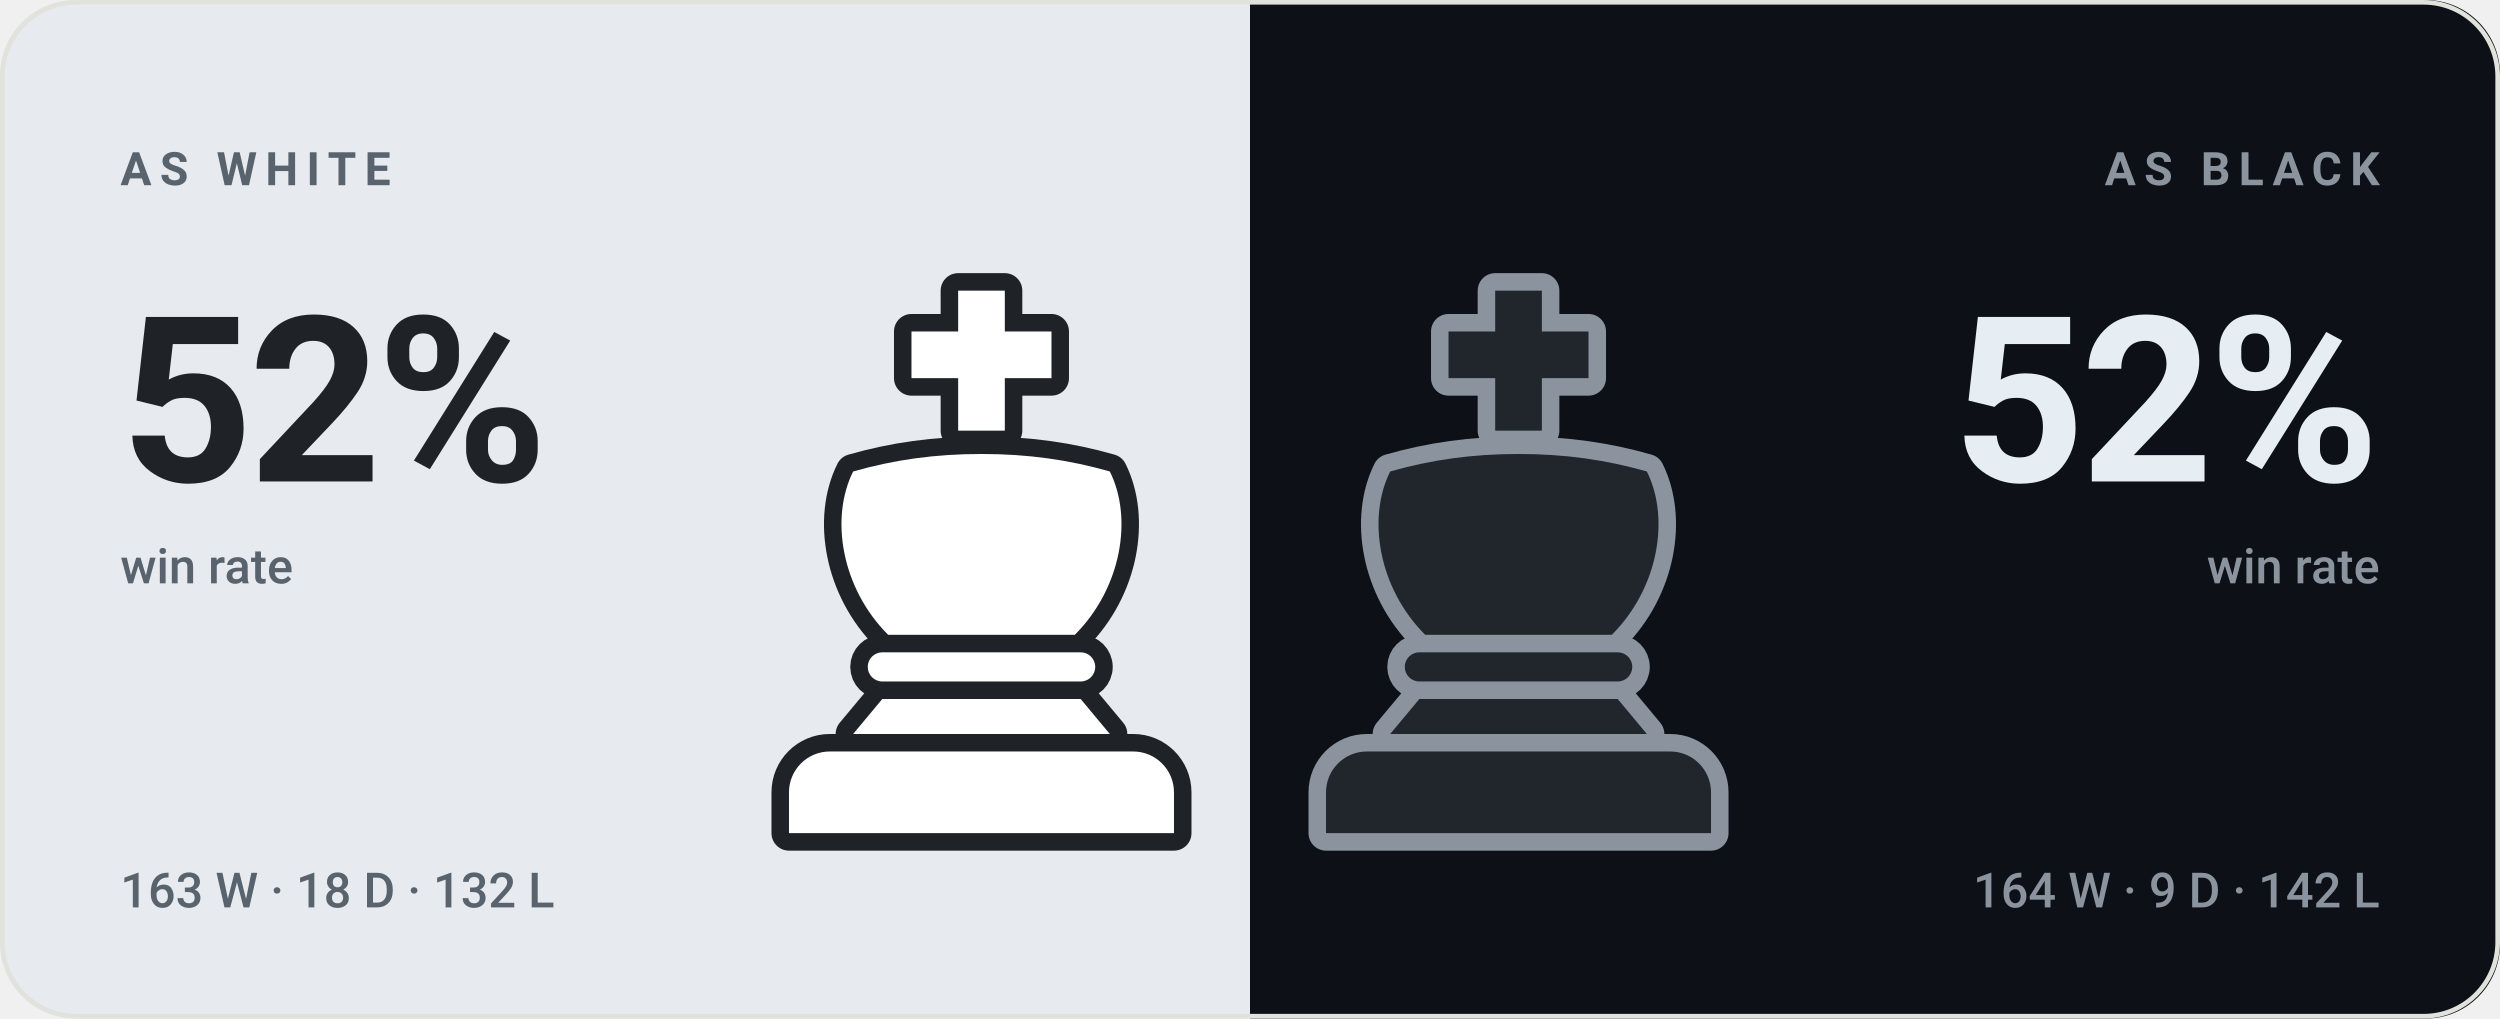
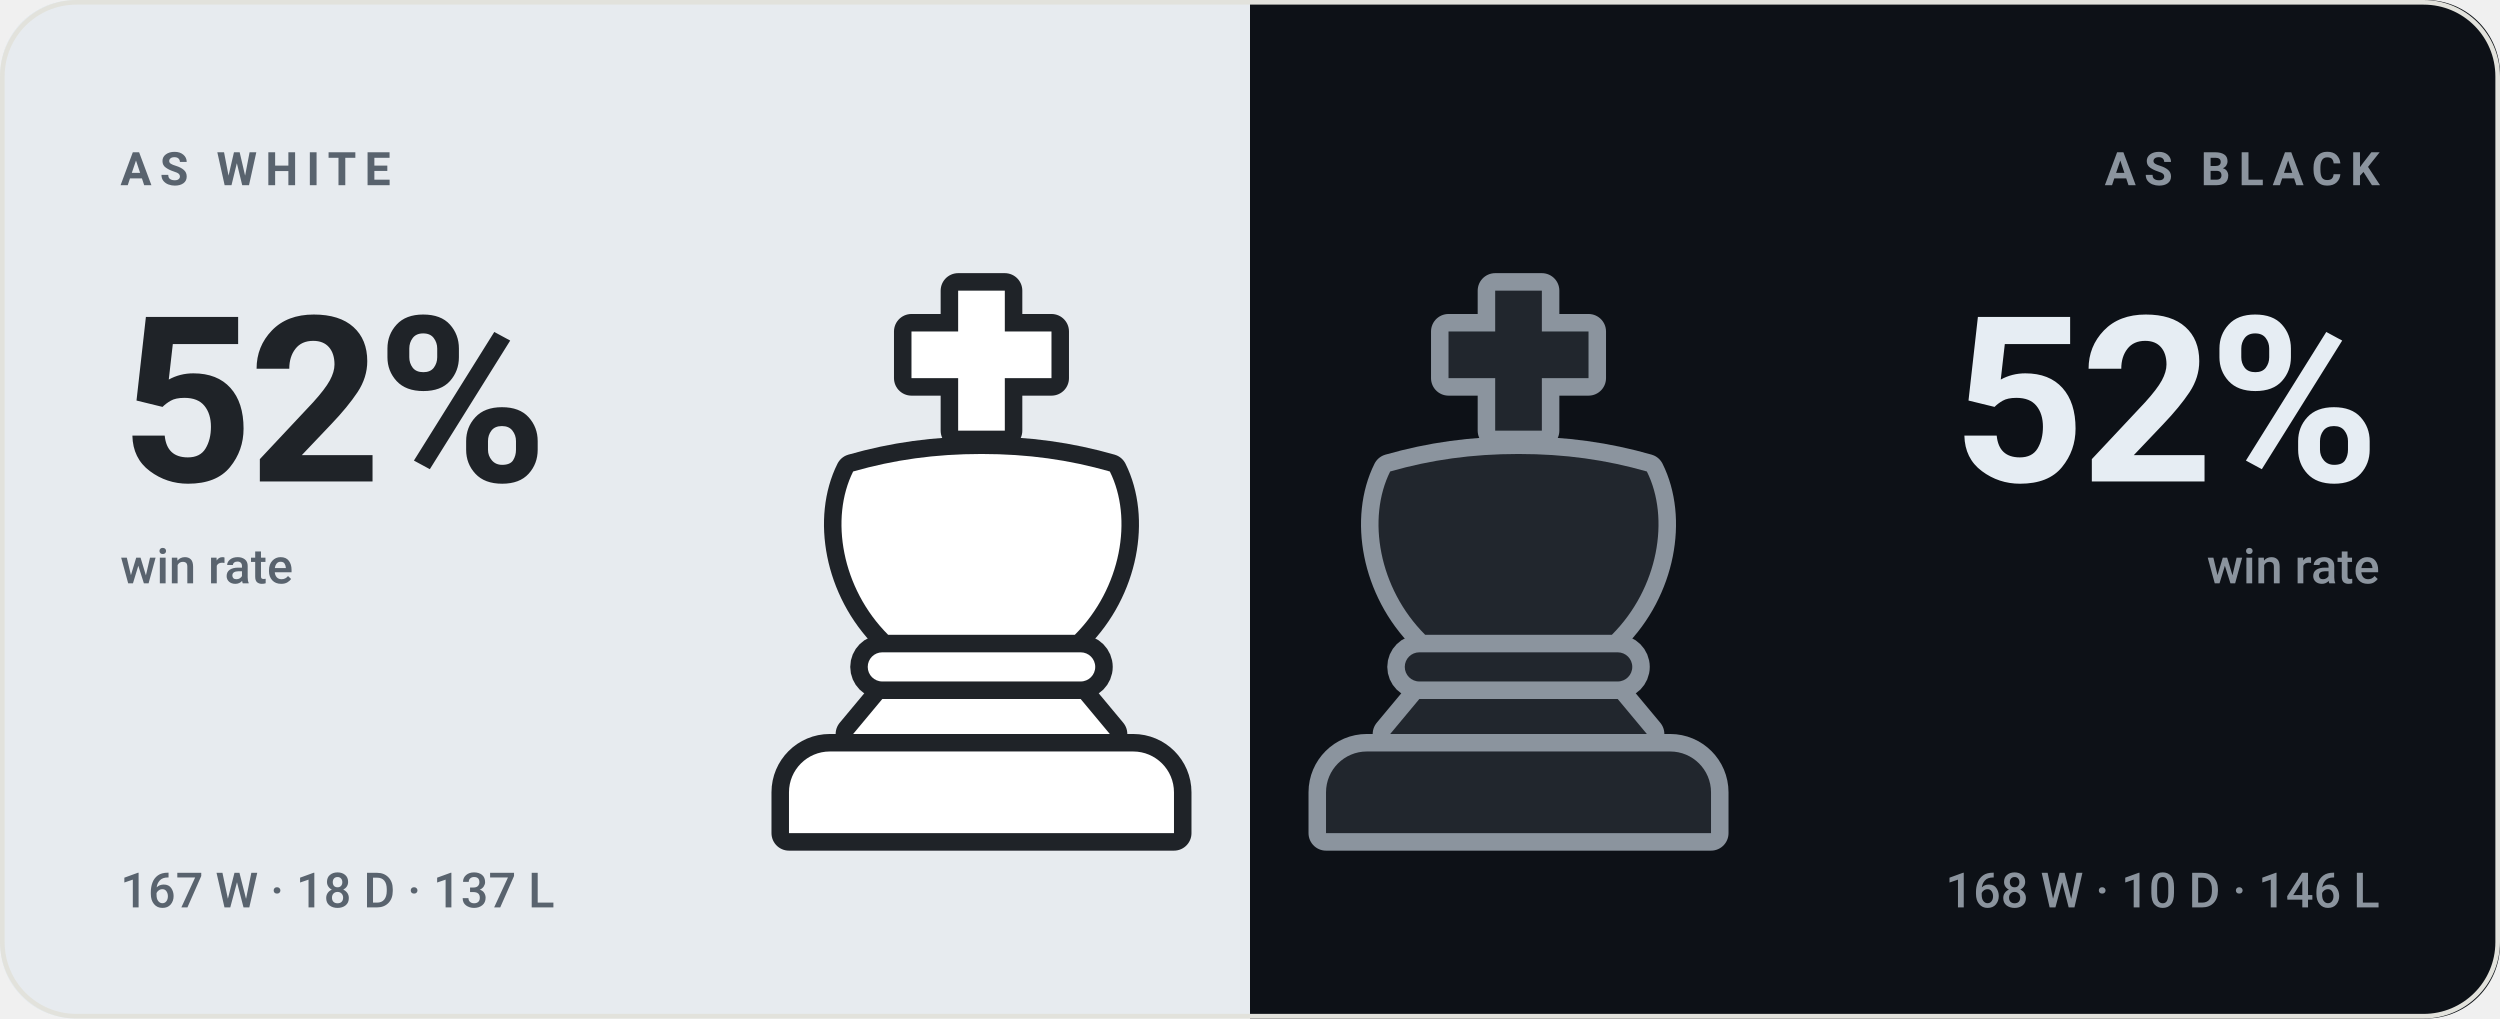
<svg xmlns="http://www.w3.org/2000/svg" viewBox="0 0 540 220" width="540" height="220" role="img" aria-label="bappozl wins 52% as White and 52% as Black">
  <style>svg{font-family:-apple-system,BlinkMacSystemFont,'Segoe UI',Roboto,'Helvetica Neue',Arial,sans-serif}text{fill:#14161a;white-space:pre}.bg{fill:#f7f7f4}.acc{fill:#4a7c2a}.win{fill:#0d8659}.draw{fill:#7c7f85}.loss{fill:#c0332f}.lbl{font-size:10px;font-weight:600;letter-spacing:.18em;fill:#6b7078}.cap{font-size:10.5px;font-weight:500;fill:#6b7078}.num{font-family:-apple-system,BlinkMacSystemFont,'Segoe UI',Roboto,'Helvetica Neue',Arial,sans-serif;font-weight:700;letter-spacing:-.02em}.tick{font-size:9px;font-weight:500;fill:#6b7078;opacity:.75}.dl{font-size:10px;font-weight:600}.rule{stroke:#e2e2dc;stroke-width:1;fill:none}.grid{stroke:#e2e2dc;stroke-width:1;fill:none;opacity:.7}.ln{fill:none;stroke:#4a7c2a;stroke-width:2;stroke-linecap:round;stroke-linejoin:round}.ring{stroke:#f7f7f4;stroke-width:2}.hollow{fill:none;stroke-width:1.5}.sq{fill:#14161a;opacity:.035}</style>
  <rect class="bg" width="540" height="220" rx="16" />
  <clipPath id="sp">
    <rect width="540" height="220" rx="16" />
  </clipPath>
  <g clip-path="url(#sp)">
    <rect width="270" height="220" fill="#e7ebef" />
    <rect x="270" width="270" height="220" fill="#0d1117" />
  </g>
  <g transform="translate(149.0,59.0) scale(1.26)">
    <g fill="#1f2328" stroke="#1f2328" stroke-width="6" stroke-linejoin="round">
      <path d="M46 3h8v7h8v8h-8v9h-8v-9h-8v-8h8z" />
      <path d="M28 34c7-2 14-3 22-3s15 1 22 3c4 8 2 20-6 28H34c-8-8-10-20-6-28z" />
      <path d="M33 65h34a2.5 2.5 0 0 1 0 5H33a2.5 2.5 0 0 1 0-5z" />
      <path d="M33 73h34l5 6H28z" />
      <path d="M24 82h52a7 7 0 0 1 7 7v7H17v-7a7 7 0 0 1 7-7z" />
    </g>
    <g fill="#ffffff">
      <path d="M46 3h8v7h8v8h-8v9h-8v-9h-8v-8h8z" />
      <path d="M28 34c7-2 14-3 22-3s15 1 22 3c4 8 2 20-6 28H34c-8-8-10-20-6-28z" />
      <path d="M33 65h34a2.5 2.5 0 0 1 0 5H33a2.5 2.5 0 0 1 0-5z" />
      <path d="M33 73h34l5 6H28z" />
      <path d="M24 82h52a7 7 0 0 1 7 7v7H17v-7a7 7 0 0 1 7-7z" />
    </g>
  </g>
  <g transform="translate(265.0,59.0) scale(1.26)">
    <g fill="#8b949e" stroke="#8b949e" stroke-width="6" stroke-linejoin="round">
      <path d="M46 3h8v7h8v8h-8v9h-8v-9h-8v-8h8z" />
      <path d="M28 34c7-2 14-3 22-3s15 1 22 3c4 8 2 20-6 28H34c-8-8-10-20-6-28z" />
      <path d="M33 65h34a2.5 2.5 0 0 1 0 5H33a2.5 2.5 0 0 1 0-5z" />
      <path d="M33 73h34l5 6H28z" />
      <path d="M24 82h52a7 7 0 0 1 7 7v7H17v-7a7 7 0 0 1 7-7z" />
    </g>
    <g fill="#21262d">
      <path d="M46 3h8v7h8v8h-8v9h-8v-9h-8v-8h8z" />
      <path d="M28 34c7-2 14-3 22-3s15 1 22 3c4 8 2 20-6 28H34c-8-8-10-20-6-28z" />
      <path d="M33 65h34a2.5 2.5 0 0 1 0 5H33a2.5 2.5 0 0 1 0-5z" />
      <path d="M33 73h34l5 6H28z" />
      <path d="M24 82h52a7 7 0 0 1 7 7v7H17v-7a7 7 0 0 1 7-7z" />
    </g>
  </g>
  <text class="lbl" x="26" y="40" style="fill:#59636e">AS WHITE</text>
  <text class="num" x="26" y="104" style="fill:#1f2328;font-size:50px">52%</text>
  <text class="cap" x="26" y="126" style="fill:#59636e">win rate</text>
-   <text class="cap" x="26" y="196" style="fill:#59636e">163 W · 18 D · 132 L</text>
+   <text class="cap" x="26" y="196" style="fill:#59636e">167 W · 18 D · 137 L</text>
  <text class="lbl" x="514" y="40" text-anchor="end" style="fill:#8b949e">AS BLACK</text>
  <text class="num" x="514" y="104" text-anchor="end" style="fill:#e6edf3;font-size:50px">52%</text>
  <text class="cap" x="514" y="126" text-anchor="end" style="fill:#8b949e">win rate</text>
-   <text class="cap" x="514" y="196" text-anchor="end" style="fill:#8b949e">164 W · 9 D · 142 L</text>
+   <text class="cap" x="514" y="196" text-anchor="end" style="fill:#8b949e">168 W · 10 D · 146 L</text>
  <rect x=".5" y=".5" width="539" height="219" rx="16" fill="none" stroke="#e2e2dc" />
</svg>
